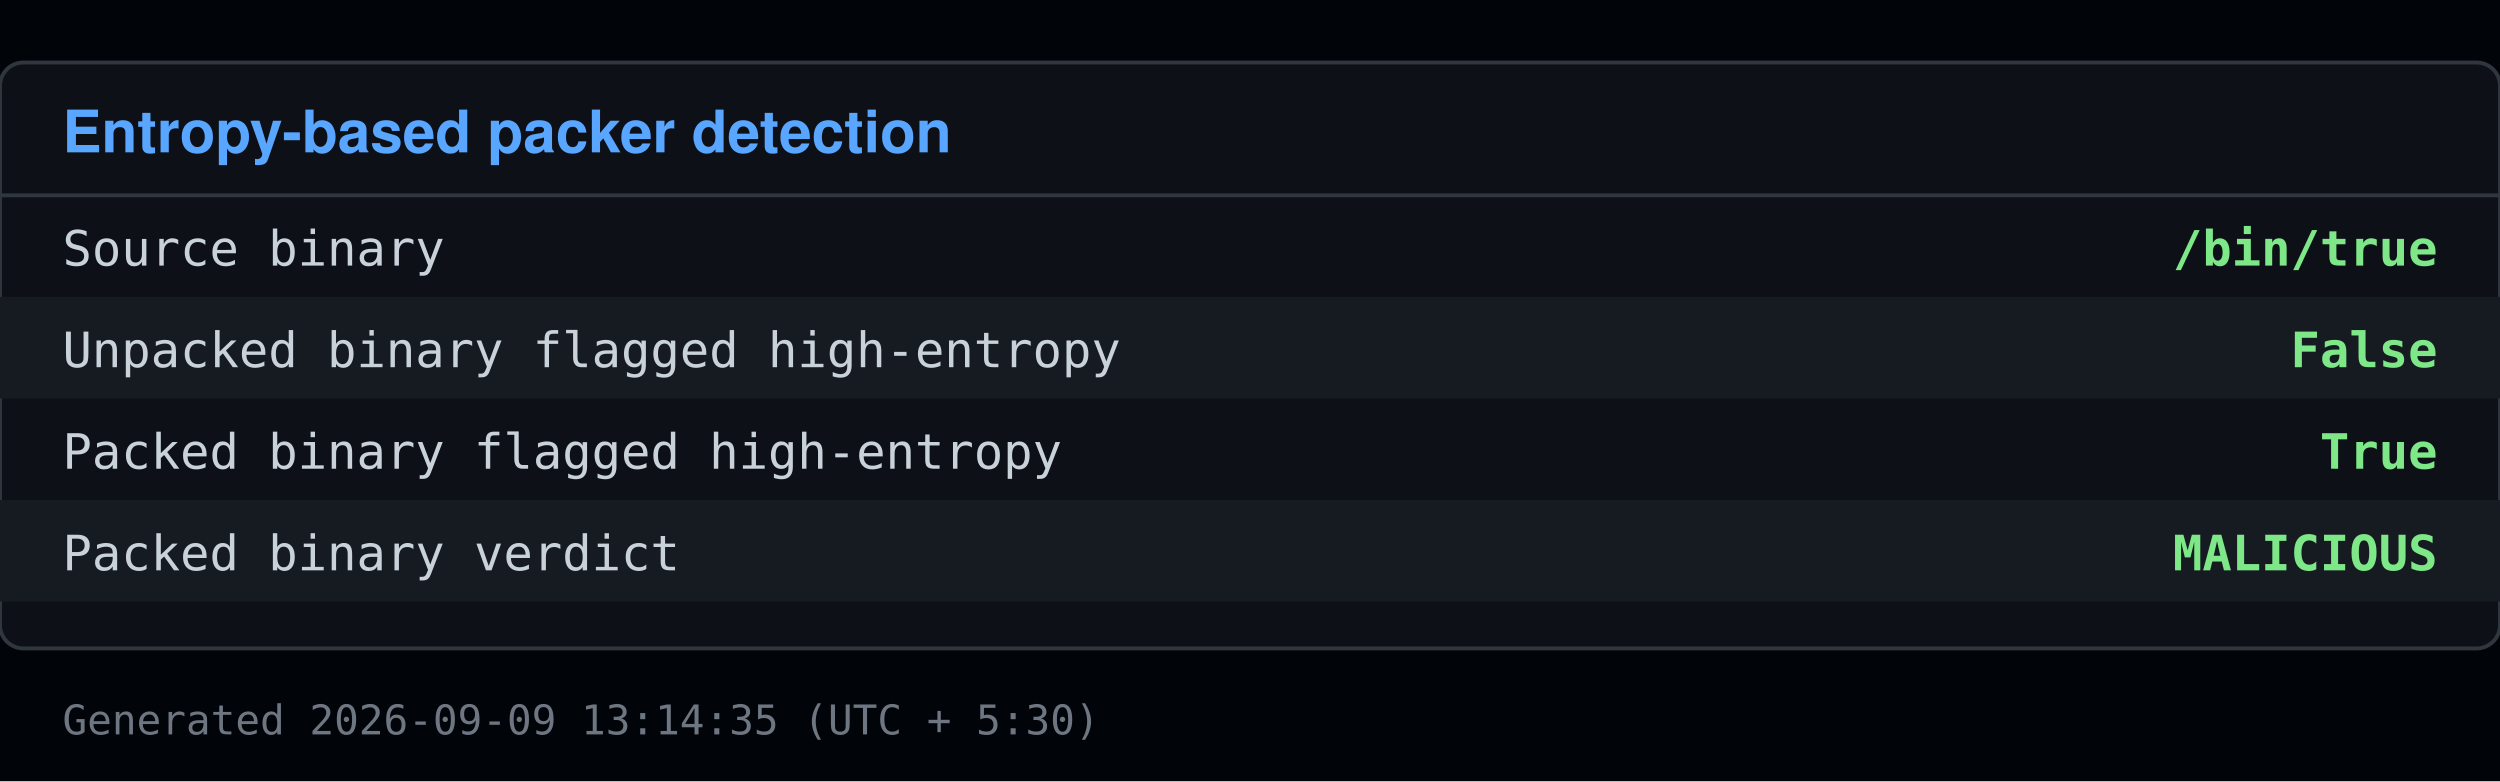
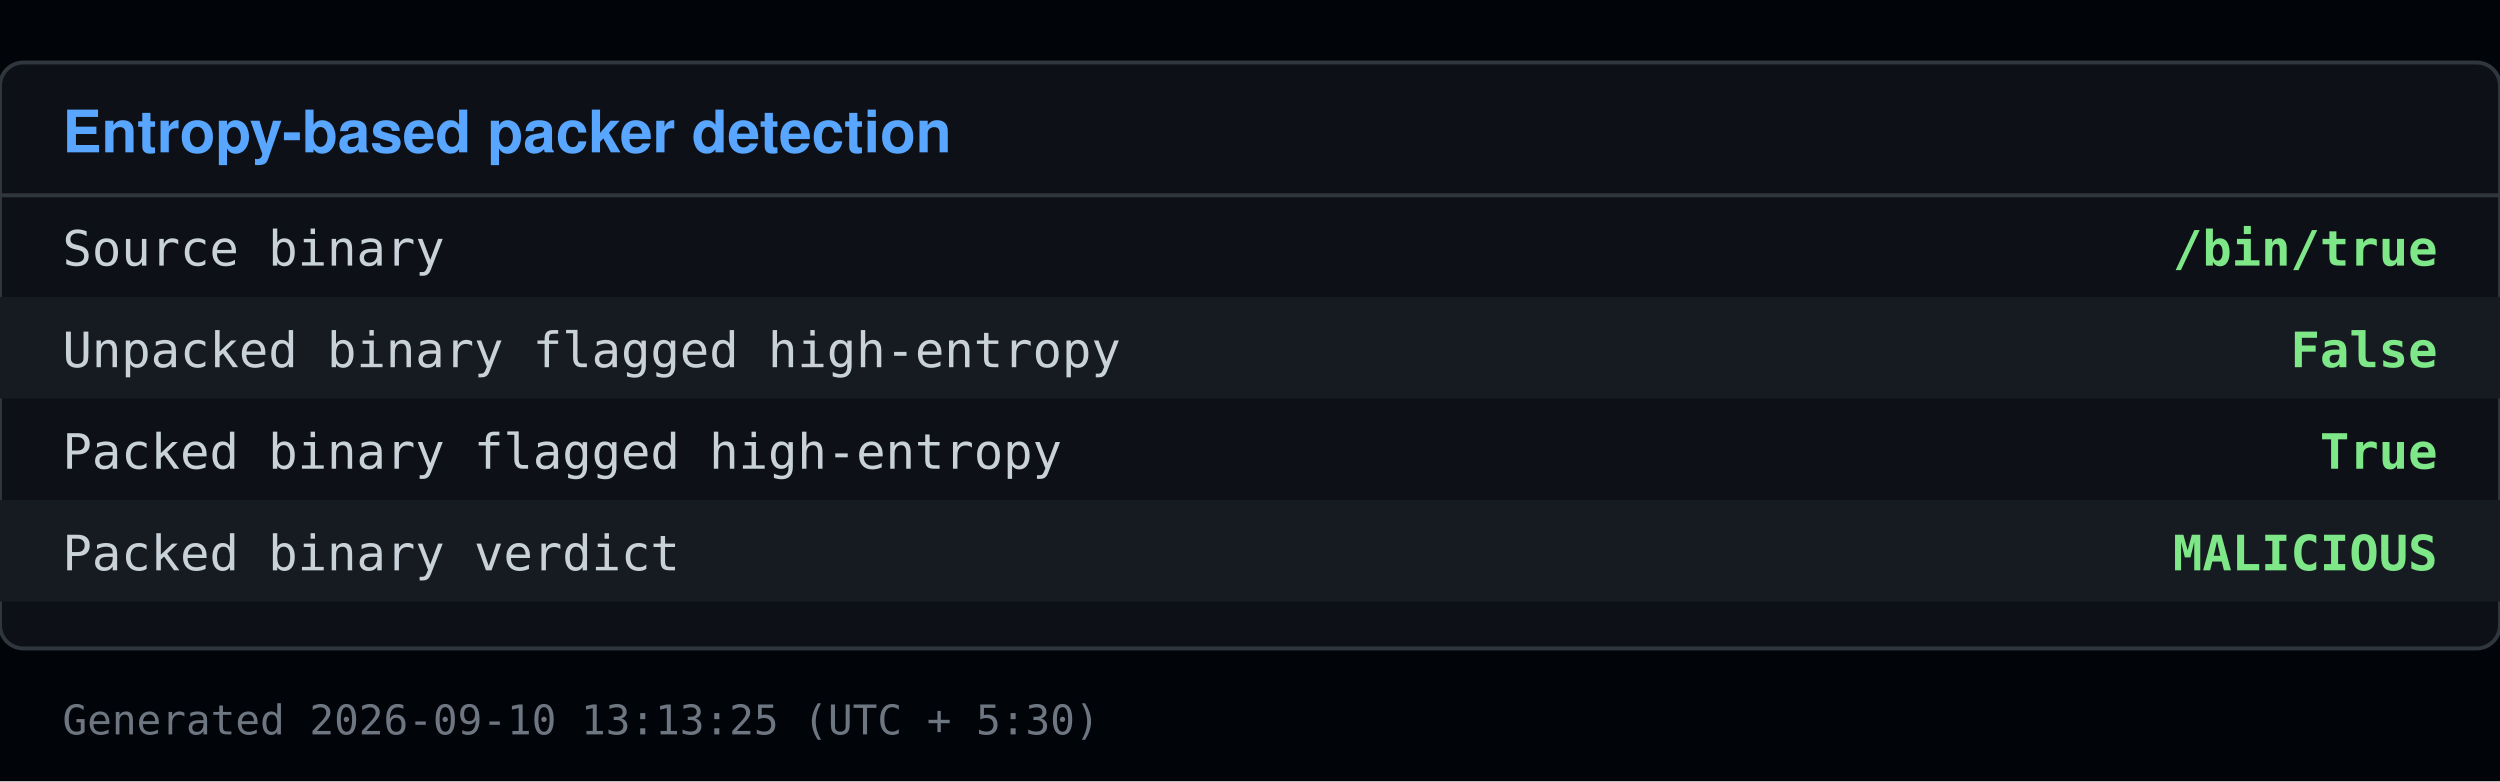
<svg xmlns="http://www.w3.org/2000/svg" viewBox="0 0 640 200" width="640" height="200">
  <rect x="0" y="0" width="640" height="200" fill="#010409" />
  <rect x="0" y="16" width="640" height="150" fill="#0d1117" stroke="#30363d" rx="6" />
  <text x="16" y="39" font-family="Segoe UI, Helvetica, Arial, sans-serif" font-size="15" font-weight="600" fill="#58a6ff">Entropy-based packer detection</text>
  <line x1="0" y1="50" x2="640" y2="50" stroke="#30363d" />
  <text x="16" y="68" font-family="Consolas, Menlo, monospace" font-size="12.5" fill="#c9d1d9">Source binary</text>
  <text x="624" y="68" font-family="Consolas, Menlo, monospace" font-size="12.5" fill="#7ee787" text-anchor="end" font-weight="600">/bin/true</text>
  <rect x="0" y="76" width="640" height="26" fill="#161b22" />
  <text x="16" y="94" font-family="Consolas, Menlo, monospace" font-size="12.5" fill="#c9d1d9">Unpacked binary flagged high-entropy</text>
  <text x="624" y="94" font-family="Consolas, Menlo, monospace" font-size="12.5" fill="#7ee787" text-anchor="end" font-weight="600">False</text>
  <text x="16" y="120" font-family="Consolas, Menlo, monospace" font-size="12.5" fill="#c9d1d9">Packed binary flagged high-entropy</text>
  <text x="624" y="120" font-family="Consolas, Menlo, monospace" font-size="12.5" fill="#7ee787" text-anchor="end" font-weight="600">True</text>
  <rect x="0" y="128" width="640" height="26" fill="#161b22" />
  <text x="16" y="146" font-family="Consolas, Menlo, monospace" font-size="12.5" fill="#c9d1d9">Packed binary verdict</text>
  <text x="624" y="146" font-family="Consolas, Menlo, monospace" font-size="12.5" fill="#7ee787" text-anchor="end" font-weight="600">MALICIOUS</text>
-   <text x="16" y="188" font-family="Consolas, Menlo, monospace" font-size="10.5" fill="#6e7681">Generated 2026-09-09 13:14:35 (UTC + 5:30)</text>
+   <text x="16" y="188" font-family="Consolas, Menlo, monospace" font-size="10.5" fill="#6e7681">Generated 2026-09-10 13:13:25 (UTC + 5:30)</text>
</svg>
